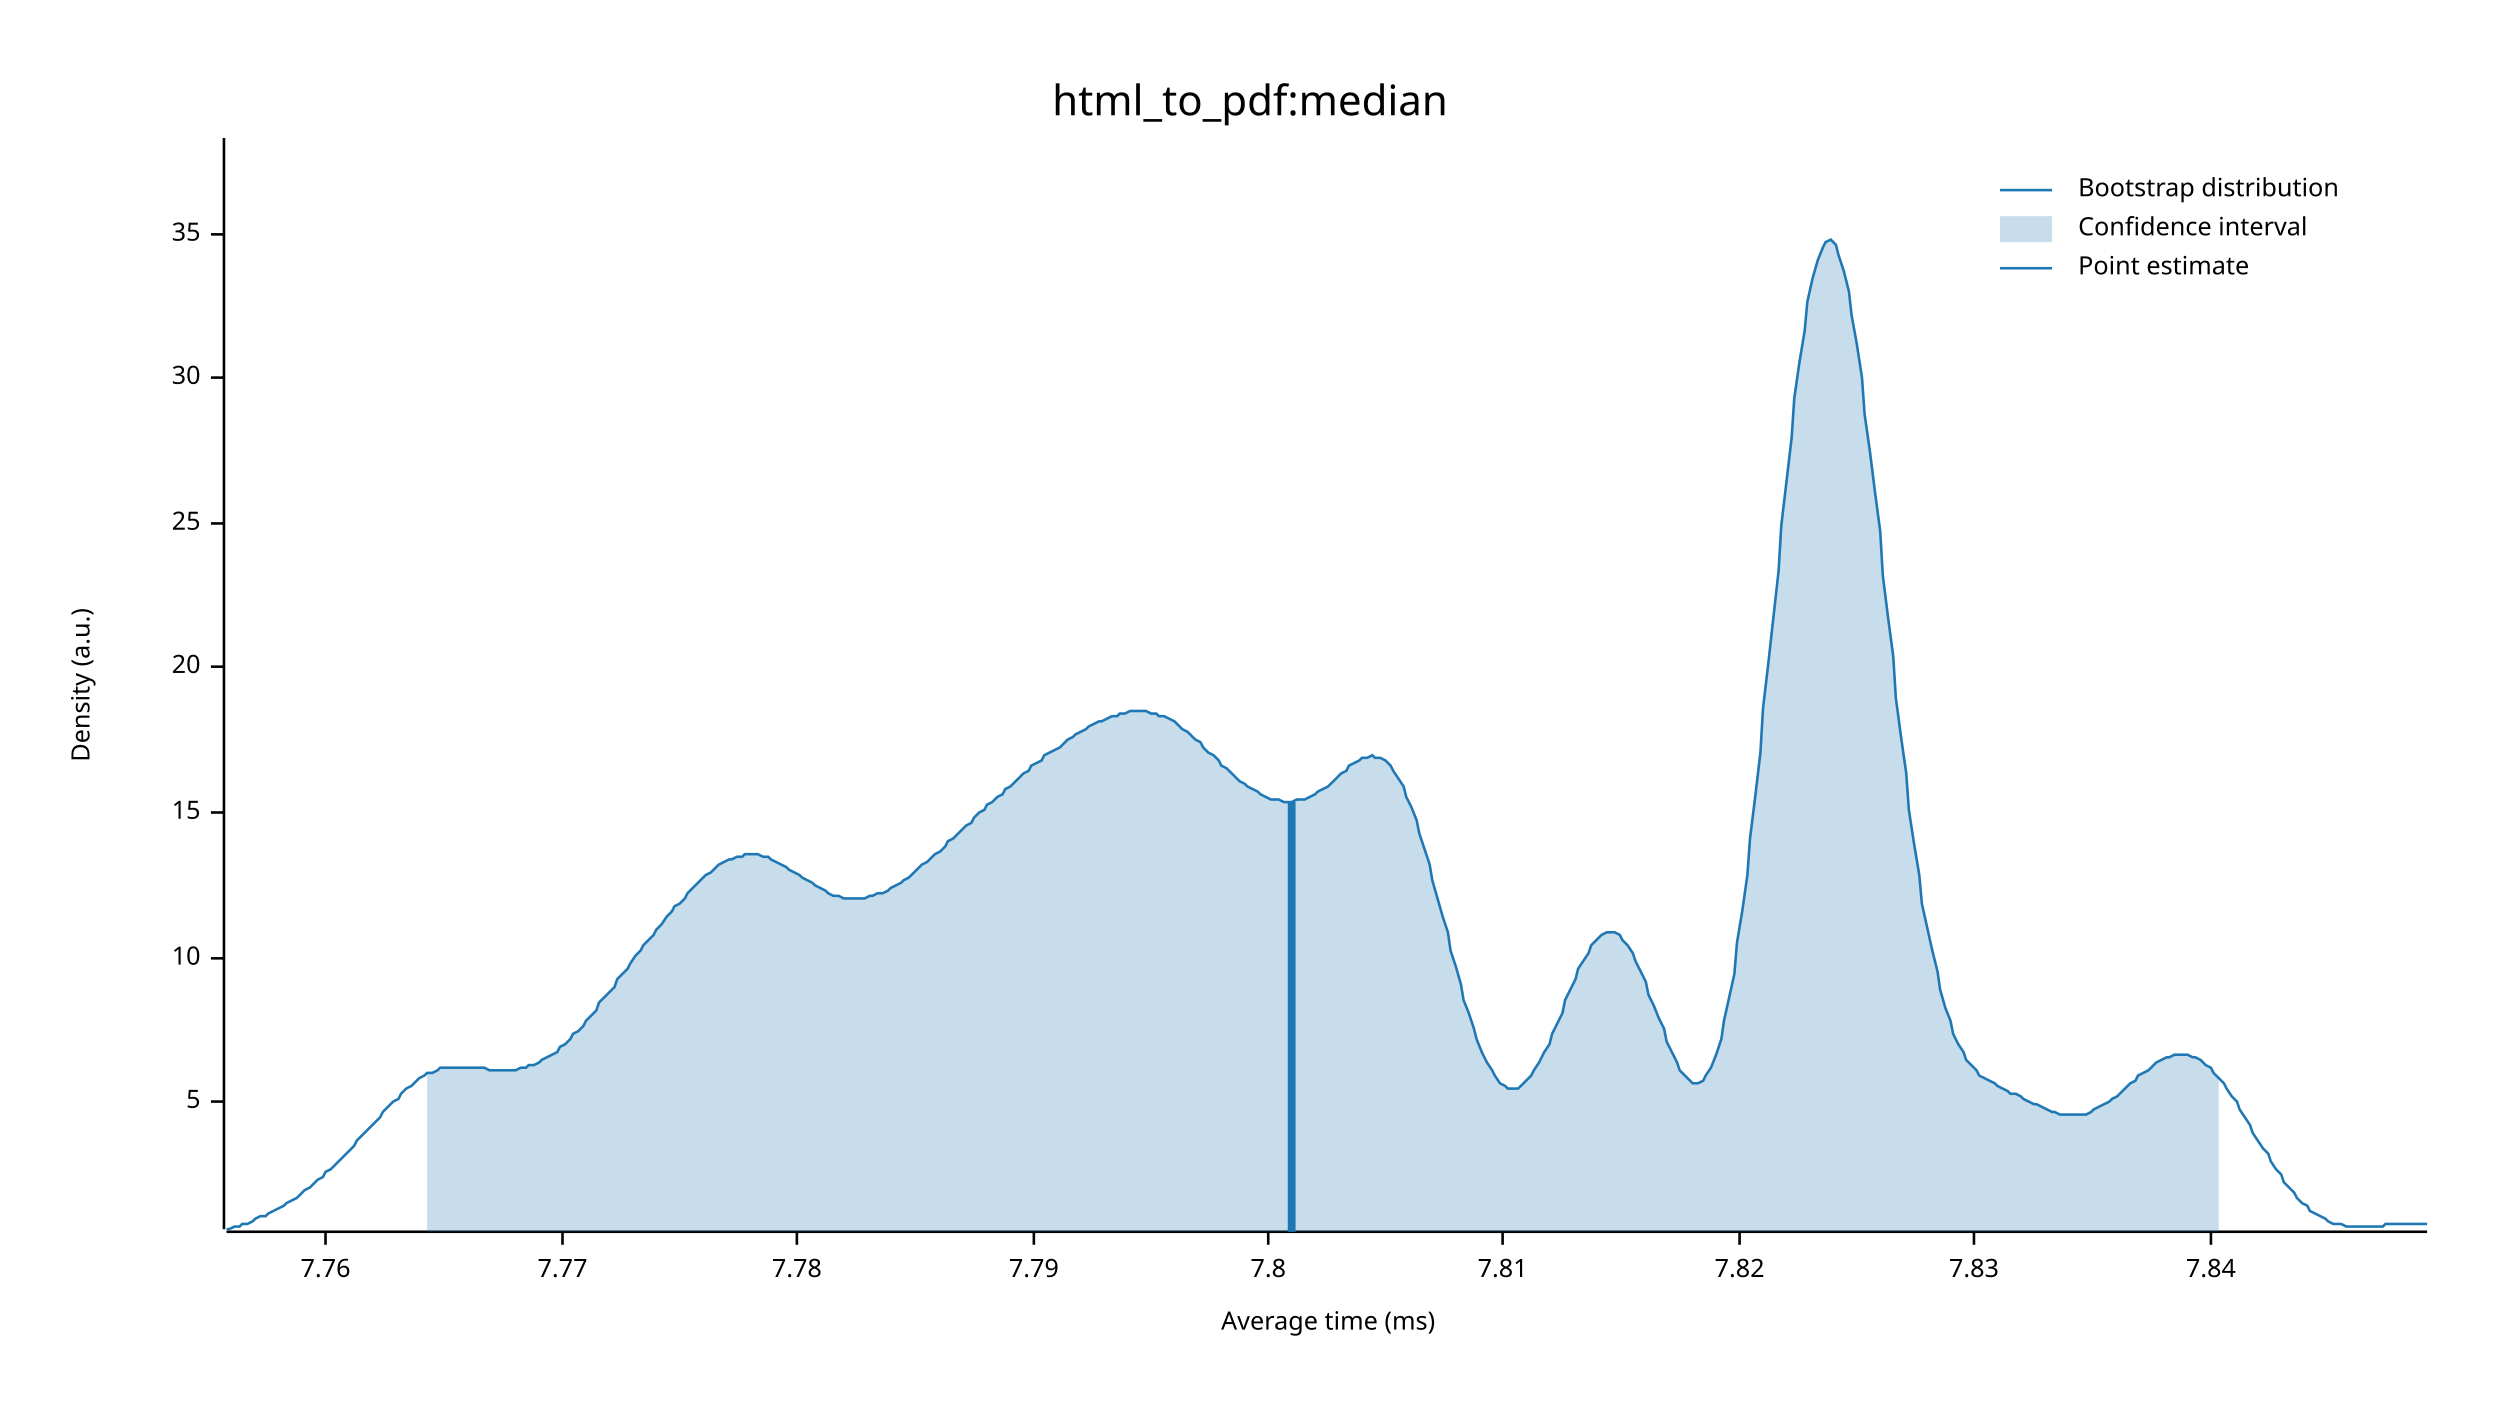
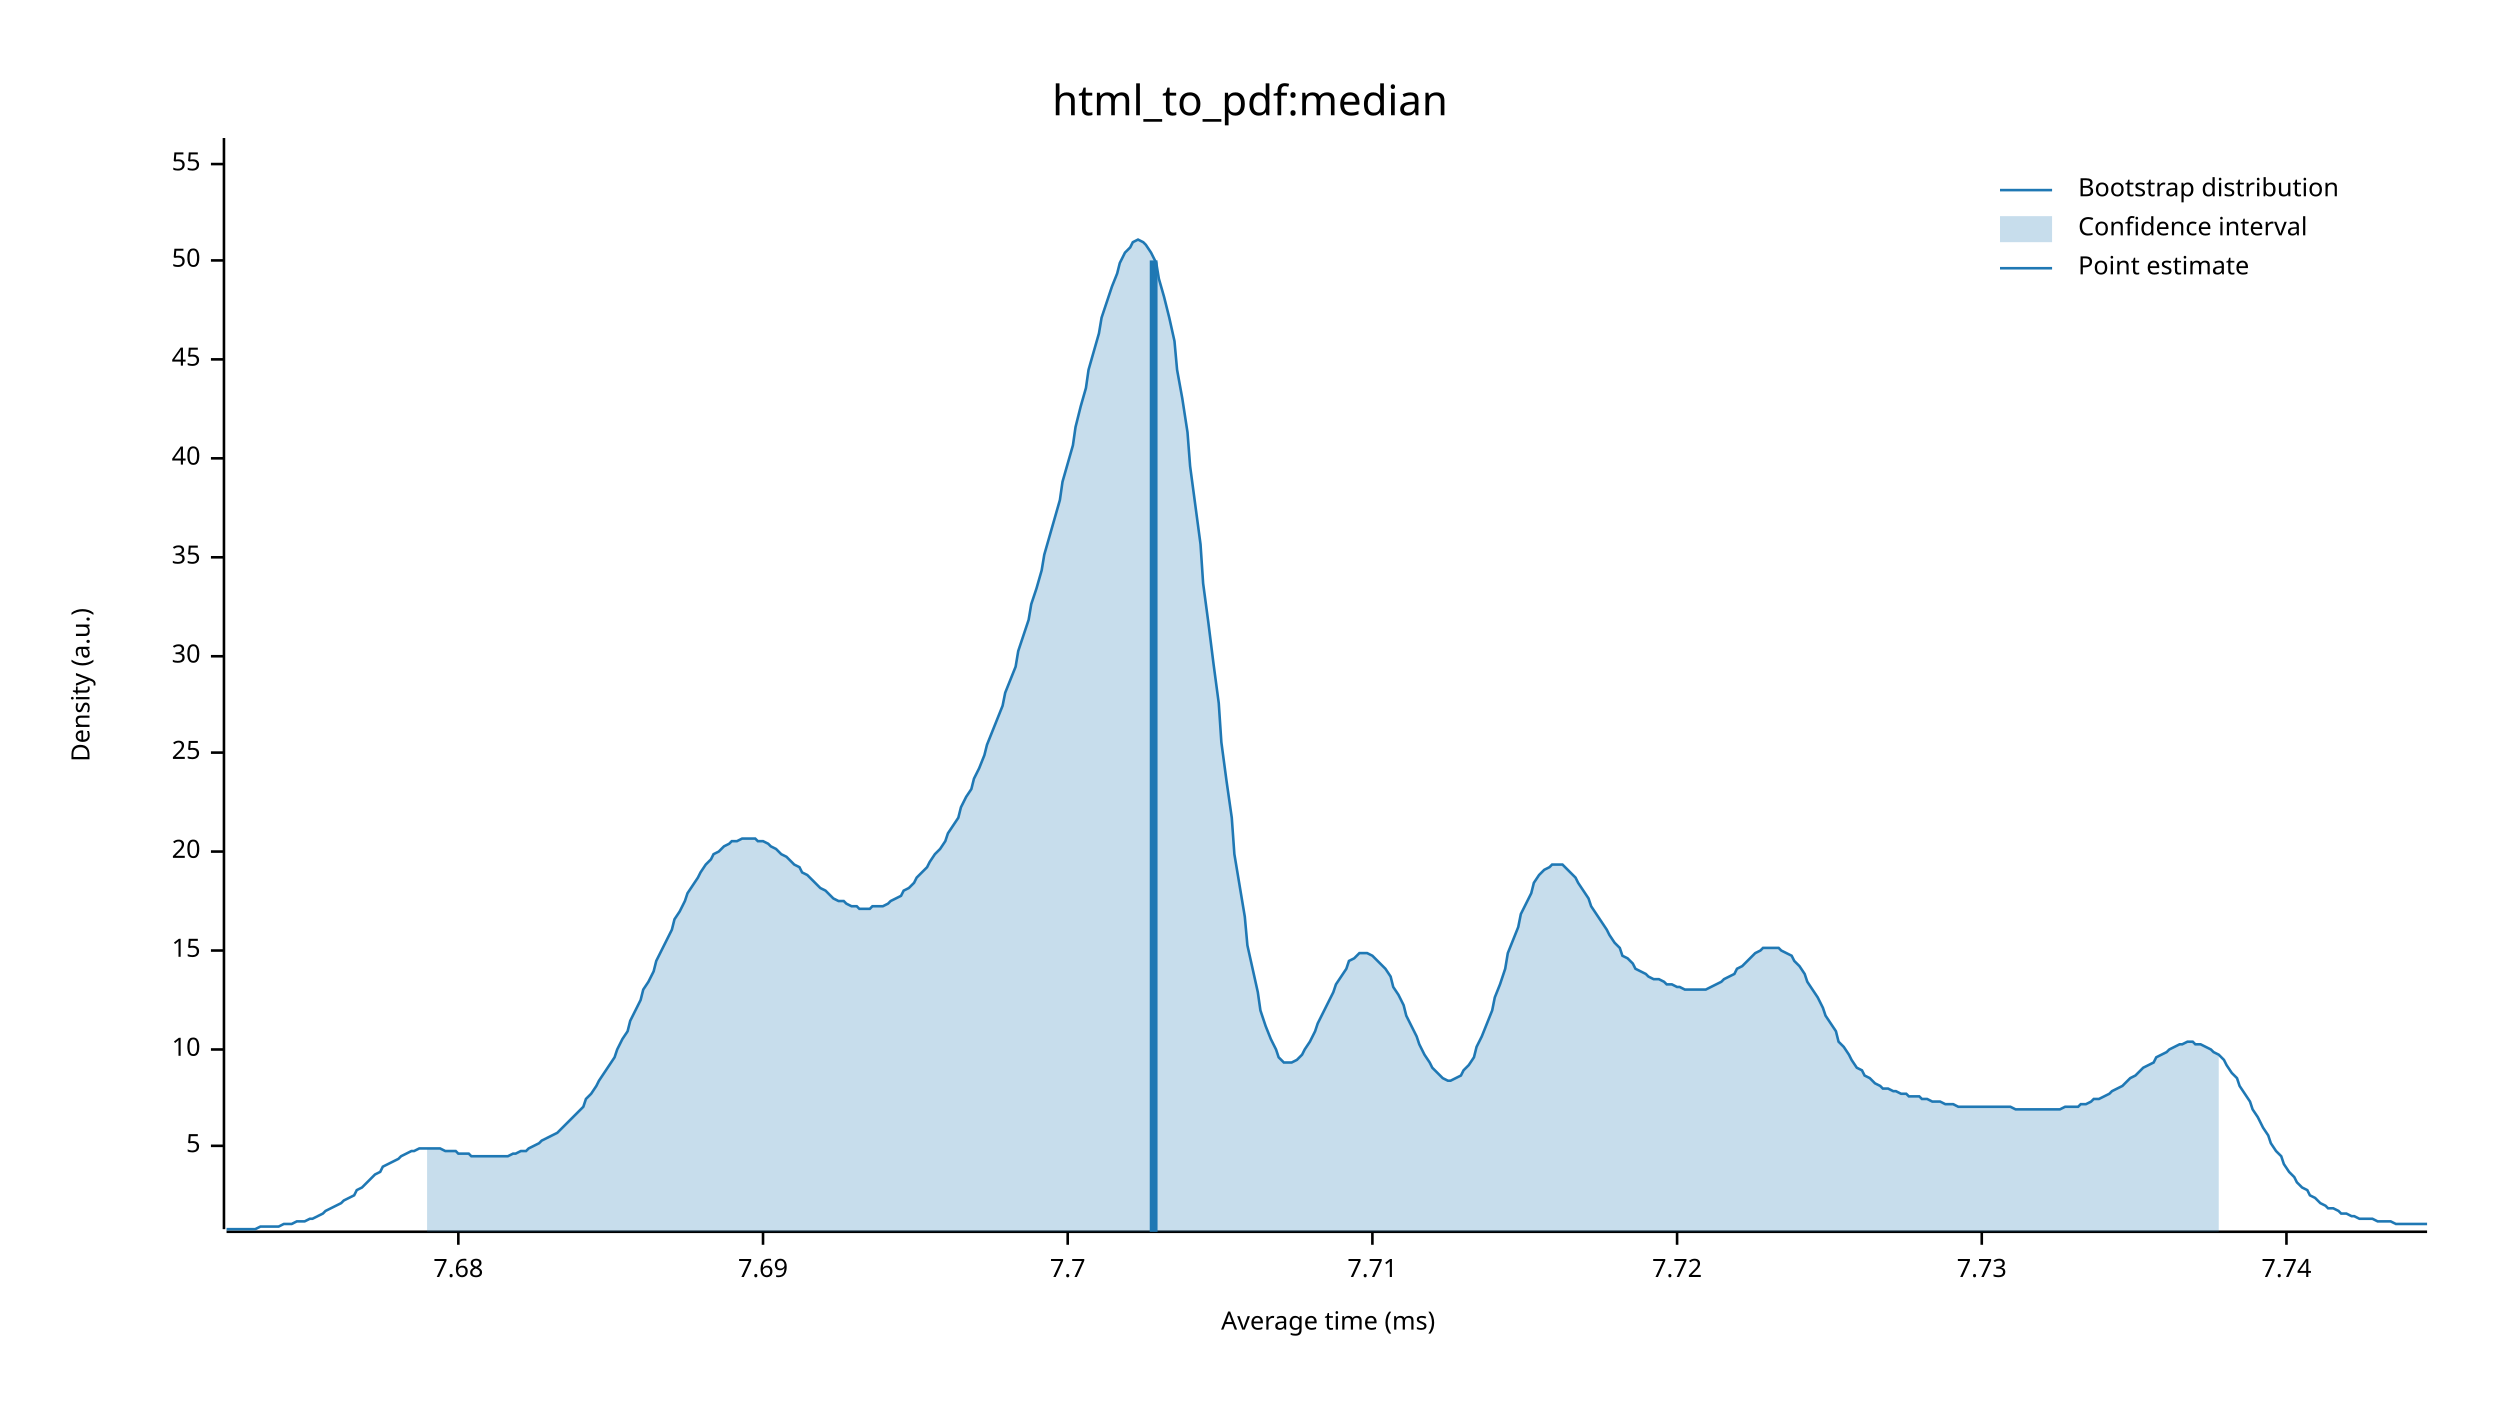
<svg xmlns="http://www.w3.org/2000/svg" width="960" height="540" viewBox="0 0 960 540">
  <text x="480" y="32" dy="0.76em" text-anchor="middle" font-family="sans-serif" font-size="16.129" opacity="1" fill="#000000">
html_to_pdf:median
</text>
  <text x="27" y="263" dy="0.76em" text-anchor="middle" font-family="sans-serif" font-size="9.677" opacity="1" fill="#000000" transform="rotate(270, 27, 263)">
Density (a.u.)
</text>
  <text x="510" y="513" dy="-0.5ex" text-anchor="middle" font-family="sans-serif" font-size="9.677" opacity="1" fill="#000000">
Average time (ms)
</text>
  <polyline fill="none" opacity="1" stroke="#000000" stroke-width="1" points="86,53 86,472 " />
-   <text x="77" y="423" dy="0.5ex" text-anchor="end" font-family="sans-serif" font-size="9.677" opacity="1" fill="#000000">
+   <text x="77" y="440" dy="0.5ex" text-anchor="end" font-family="sans-serif" font-size="9.677" opacity="1" fill="#000000">
5
</text>
-   <polyline fill="none" opacity="1" stroke="#000000" stroke-width="1" points="81,423 86,423 " />
-   <text x="77" y="368" dy="0.5ex" text-anchor="end" font-family="sans-serif" font-size="9.677" opacity="1" fill="#000000">
+   <polyline fill="none" opacity="1" stroke="#000000" stroke-width="1" points="81,440 86,440 " />
+   <text x="77" y="403" dy="0.5ex" text-anchor="end" font-family="sans-serif" font-size="9.677" opacity="1" fill="#000000">
10
</text>
-   <polyline fill="none" opacity="1" stroke="#000000" stroke-width="1" points="81,368 86,368 " />
-   <text x="77" y="312" dy="0.5ex" text-anchor="end" font-family="sans-serif" font-size="9.677" opacity="1" fill="#000000">
+   <polyline fill="none" opacity="1" stroke="#000000" stroke-width="1" points="81,403 86,403 " />
+   <text x="77" y="365" dy="0.5ex" text-anchor="end" font-family="sans-serif" font-size="9.677" opacity="1" fill="#000000">
15
</text>
-   <polyline fill="none" opacity="1" stroke="#000000" stroke-width="1" points="81,312 86,312 " />
-   <text x="77" y="256" dy="0.5ex" text-anchor="end" font-family="sans-serif" font-size="9.677" opacity="1" fill="#000000">
+   <polyline fill="none" opacity="1" stroke="#000000" stroke-width="1" points="81,365 86,365 " />
+   <text x="77" y="327" dy="0.5ex" text-anchor="end" font-family="sans-serif" font-size="9.677" opacity="1" fill="#000000">
20
</text>
-   <polyline fill="none" opacity="1" stroke="#000000" stroke-width="1" points="81,256 86,256 " />
-   <text x="77" y="201" dy="0.5ex" text-anchor="end" font-family="sans-serif" font-size="9.677" opacity="1" fill="#000000">
+   <polyline fill="none" opacity="1" stroke="#000000" stroke-width="1" points="81,327 86,327 " />
+   <text x="77" y="289" dy="0.5ex" text-anchor="end" font-family="sans-serif" font-size="9.677" opacity="1" fill="#000000">
25
</text>
-   <polyline fill="none" opacity="1" stroke="#000000" stroke-width="1" points="81,201 86,201 " />
-   <text x="77" y="145" dy="0.5ex" text-anchor="end" font-family="sans-serif" font-size="9.677" opacity="1" fill="#000000">
+   <polyline fill="none" opacity="1" stroke="#000000" stroke-width="1" points="81,289 86,289 " />
+   <text x="77" y="252" dy="0.5ex" text-anchor="end" font-family="sans-serif" font-size="9.677" opacity="1" fill="#000000">
30
</text>
-   <polyline fill="none" opacity="1" stroke="#000000" stroke-width="1" points="81,145 86,145 " />
-   <text x="77" y="90" dy="0.5ex" text-anchor="end" font-family="sans-serif" font-size="9.677" opacity="1" fill="#000000">
+   <polyline fill="none" opacity="1" stroke="#000000" stroke-width="1" points="81,252 86,252 " />
+   <text x="77" y="214" dy="0.5ex" text-anchor="end" font-family="sans-serif" font-size="9.677" opacity="1" fill="#000000">
35
</text>
-   <polyline fill="none" opacity="1" stroke="#000000" stroke-width="1" points="81,90 86,90 " />
+   <polyline fill="none" opacity="1" stroke="#000000" stroke-width="1" points="81,214 86,214 " />
+   <text x="77" y="176" dy="0.5ex" text-anchor="end" font-family="sans-serif" font-size="9.677" opacity="1" fill="#000000">
+ 40
+ </text>
+   <polyline fill="none" opacity="1" stroke="#000000" stroke-width="1" points="81,176 86,176 " />
+   <text x="77" y="138" dy="0.5ex" text-anchor="end" font-family="sans-serif" font-size="9.677" opacity="1" fill="#000000">
+ 45
+ </text>
+   <polyline fill="none" opacity="1" stroke="#000000" stroke-width="1" points="81,138 86,138 " />
+   <text x="77" y="100" dy="0.5ex" text-anchor="end" font-family="sans-serif" font-size="9.677" opacity="1" fill="#000000">
+ 50
+ </text>
+   <polyline fill="none" opacity="1" stroke="#000000" stroke-width="1" points="81,100 86,100 " />
+   <text x="77" y="63" dy="0.5ex" text-anchor="end" font-family="sans-serif" font-size="9.677" opacity="1" fill="#000000">
+ 55
+ </text>
+   <polyline fill="none" opacity="1" stroke="#000000" stroke-width="1" points="81,63 86,63 " />
  <polyline fill="none" opacity="1" stroke="#000000" stroke-width="1" points="87,473 932,473 " />
-   <text x="125" y="483" dy="0.76em" text-anchor="middle" font-family="sans-serif" font-size="9.677" opacity="1" fill="#000000">
- 7.76
+   <text x="176" y="483" dy="0.76em" text-anchor="middle" font-family="sans-serif" font-size="9.677" opacity="1" fill="#000000">
+ 7.68
</text>
-   <polyline fill="none" opacity="1" stroke="#000000" stroke-width="1" points="125,473 125,478 " />
-   <text x="216" y="483" dy="0.76em" text-anchor="middle" font-family="sans-serif" font-size="9.677" opacity="1" fill="#000000">
- 7.77
+   <polyline fill="none" opacity="1" stroke="#000000" stroke-width="1" points="176,473 176,478 " />
+   <text x="293" y="483" dy="0.76em" text-anchor="middle" font-family="sans-serif" font-size="9.677" opacity="1" fill="#000000">
+ 7.69
</text>
-   <polyline fill="none" opacity="1" stroke="#000000" stroke-width="1" points="216,473 216,478 " />
-   <text x="306" y="483" dy="0.76em" text-anchor="middle" font-family="sans-serif" font-size="9.677" opacity="1" fill="#000000">
- 7.78
+   <polyline fill="none" opacity="1" stroke="#000000" stroke-width="1" points="293,473 293,478 " />
+   <text x="410" y="483" dy="0.76em" text-anchor="middle" font-family="sans-serif" font-size="9.677" opacity="1" fill="#000000">
+ 7.7
</text>
-   <polyline fill="none" opacity="1" stroke="#000000" stroke-width="1" points="306,473 306,478 " />
-   <text x="397" y="483" dy="0.76em" text-anchor="middle" font-family="sans-serif" font-size="9.677" opacity="1" fill="#000000">
- 7.79
+   <polyline fill="none" opacity="1" stroke="#000000" stroke-width="1" points="410,473 410,478 " />
+   <text x="527" y="483" dy="0.76em" text-anchor="middle" font-family="sans-serif" font-size="9.677" opacity="1" fill="#000000">
+ 7.71
</text>
-   <polyline fill="none" opacity="1" stroke="#000000" stroke-width="1" points="397,473 397,478 " />
-   <text x="487" y="483" dy="0.76em" text-anchor="middle" font-family="sans-serif" font-size="9.677" opacity="1" fill="#000000">
- 7.8
+   <polyline fill="none" opacity="1" stroke="#000000" stroke-width="1" points="527,473 527,478 " />
+   <text x="644" y="483" dy="0.76em" text-anchor="middle" font-family="sans-serif" font-size="9.677" opacity="1" fill="#000000">
+ 7.72
</text>
-   <polyline fill="none" opacity="1" stroke="#000000" stroke-width="1" points="487,473 487,478 " />
-   <text x="577" y="483" dy="0.76em" text-anchor="middle" font-family="sans-serif" font-size="9.677" opacity="1" fill="#000000">
- 7.81
+   <polyline fill="none" opacity="1" stroke="#000000" stroke-width="1" points="644,473 644,478 " />
+   <text x="761" y="483" dy="0.76em" text-anchor="middle" font-family="sans-serif" font-size="9.677" opacity="1" fill="#000000">
+ 7.73
</text>
-   <polyline fill="none" opacity="1" stroke="#000000" stroke-width="1" points="577,473 577,478 " />
-   <text x="668" y="483" dy="0.76em" text-anchor="middle" font-family="sans-serif" font-size="9.677" opacity="1" fill="#000000">
- 7.82
+   <polyline fill="none" opacity="1" stroke="#000000" stroke-width="1" points="761,473 761,478 " />
+   <text x="878" y="483" dy="0.76em" text-anchor="middle" font-family="sans-serif" font-size="9.677" opacity="1" fill="#000000">
+ 7.74
</text>
-   <polyline fill="none" opacity="1" stroke="#000000" stroke-width="1" points="668,473 668,478 " />
-   <text x="758" y="483" dy="0.76em" text-anchor="middle" font-family="sans-serif" font-size="9.677" opacity="1" fill="#000000">
- 7.83
- </text>
-   <polyline fill="none" opacity="1" stroke="#000000" stroke-width="1" points="758,473 758,478 " />
-   <text x="849" y="483" dy="0.76em" text-anchor="middle" font-family="sans-serif" font-size="9.677" opacity="1" fill="#000000">
- 7.84
- </text>
-   <polyline fill="none" opacity="1" stroke="#000000" stroke-width="1" points="849,473 849,478 " />
-   <polyline fill="none" opacity="1" stroke="#1F78B4" stroke-width="1" points="87,472 88,472 90,471 92,471 93,470 95,470 97,469 98,468 100,467 102,467 103,466 105,465 107,464 109,463 110,462 112,461 114,460 115,459 117,457 119,456 120,455 122,453 124,452 125,450 127,449 129,447 131,445 132,444 134,442 136,440 137,438 139,436 141,434 142,433 144,431 146,429 147,427 149,425 151,423 153,422 154,420 156,418 158,417 159,416 161,414 163,413 164,412 166,412 168,411 169,410 171,410 173,410 175,410 176,410 178,410 180,410 181,410 183,410 185,410 186,410 188,411 190,411 191,411 193,411 195,411 197,411 198,411 200,410 202,410 203,409 205,409 207,408 208,407 210,406 212,405 214,404 215,402 217,401 219,399 220,397 222,396 224,394 225,392 227,390 229,388 230,385 232,383 234,381 236,379 237,376 239,374 241,372 242,370 244,367 246,365 247,363 249,361 251,359 252,357 254,355 256,352 258,350 259,348 261,347 263,345 264,343 266,341 268,339 269,338 271,336 273,335 274,334 276,332 278,331 280,330 281,330 283,329 285,329 286,328 288,328 290,328 291,328 293,329 295,329 296,330 298,331 300,332 302,333 303,334 305,335 307,336 308,337 310,338 312,339 313,340 315,341 317,342 318,343 320,344 322,344 324,345 325,345 327,345 329,345 330,345 332,345 334,344 335,344 337,343 339,343 341,342 342,341 344,340 346,339 347,338 349,337 351,335 352,334 354,332 356,331 357,330 359,328 361,327 363,325 364,323 366,322 368,320 369,319 371,317 373,316 374,314 376,312 378,311 379,309 381,308 383,306 385,305 386,303 388,302 390,300 391,299 393,297 395,296 396,294 398,293 400,292 401,290 403,289 405,288 407,287 408,286 410,284 412,283 413,282 415,281 417,280 418,279 420,278 422,277 423,277 425,276 427,275 429,275 430,274 432,274 434,273 435,273 437,273 439,273 440,273 442,274 444,274 445,275 447,275 449,276 451,277 452,278 454,280 456,281 457,282 459,284 461,285 462,287 464,289 466,290 468,292 469,294 471,295 473,297 474,298 476,300 478,301 479,302 481,303 483,304 484,305 486,306 488,307 490,307 491,307 493,308 495,308 496,308 498,307 500,307 501,307 503,306 505,305 506,304 508,303 510,302 512,300 513,299 515,297 517,296 518,294 520,293 522,292 523,291 525,291 527,290 528,291 530,291 532,292 534,294 535,296 537,299 539,302 540,306 542,310 544,315 545,320 547,326 549,332 550,338 552,345 554,352 556,358 557,365 559,371 561,378 562,384 564,389 566,395 567,399 569,404 571,408 573,411 574,413 576,416 578,417 579,418 581,418 583,418 584,417 586,415 588,413 589,411 591,408 593,404 595,401 596,397 598,393 600,389 601,384 603,380 605,376 606,372 608,369 610,366 611,363 613,361 615,359 617,358 618,358 620,358 622,359 623,361 625,363 627,366 628,369 630,373 632,377 633,382 635,386 637,391 639,395 640,400 642,404 644,408 645,411 647,413 649,415 650,416 652,416 654,415 655,413 657,410 659,405 661,399 662,392 664,383 666,374 667,362 669,350 671,336 672,322 674,306 676,289 677,272 679,255 681,237 683,219 684,202 686,185 688,168 689,153 691,139 693,127 694,116 696,107 698,100 700,95 701,93 703,92 705,94 706,98 708,104 710,112 711,121 713,132 715,145 716,159 718,173 720,189 722,204 723,221 725,237 727,252 728,268 730,283 732,297 733,311 735,324 737,336 738,347 740,356 742,365 744,373 745,380 747,387 749,392 750,397 752,401 754,404 755,407 757,409 759,411 760,413 762,414 764,415 766,416 767,417 769,418 771,419 772,420 774,420 776,421 777,422 779,423 781,424 782,424 784,425 786,426 788,427 789,427 791,428 793,428 794,428 796,428 798,428 799,428 801,428 803,427 804,426 806,425 808,424 810,423 811,422 813,421 815,419 816,418 818,416 820,415 821,413 823,412 825,411 827,409 828,408 830,407 832,406 833,406 835,405 837,405 838,405 840,405 842,406 843,406 845,407 847,409 849,410 850,412 852,414 854,416 855,418 857,421 859,423 860,426 862,429 864,432 865,435 867,438 869,441 871,443 872,446 874,449 876,451 877,454 879,456 881,458 882,460 884,462 886,463 887,465 889,466 891,467 893,468 894,469 896,470 898,470 899,470 901,471 903,471 904,471 906,471 908,471 909,471 911,471 913,471 915,471 916,470 918,470 920,470 921,470 923,470 925,470 926,470 928,470 930,470 932,470 " />
-   <polygon opacity="0.25" fill="#1F78B4" points="164,412 166,412 168,411 169,410 171,410 173,410 175,410 176,410 178,410 180,410 181,410 183,410 185,410 186,410 188,411 190,411 191,411 193,411 195,411 197,411 198,411 200,410 202,410 203,409 205,409 207,408 208,407 210,406 212,405 214,404 215,402 217,401 219,399 220,397 222,396 224,394 225,392 227,390 229,388 230,385 232,383 234,381 236,379 237,376 239,374 241,372 242,370 244,367 246,365 247,363 249,361 251,359 252,357 254,355 256,352 258,350 259,348 261,347 263,345 264,343 266,341 268,339 269,338 271,336 273,335 274,334 276,332 278,331 280,330 281,330 283,329 285,329 286,328 288,328 290,328 291,328 293,329 295,329 296,330 298,331 300,332 302,333 303,334 305,335 307,336 308,337 310,338 312,339 313,340 315,341 317,342 318,343 320,344 322,344 324,345 325,345 327,345 329,345 330,345 332,345 334,344 335,344 337,343 339,343 341,342 342,341 344,340 346,339 347,338 349,337 351,335 352,334 354,332 356,331 357,330 359,328 361,327 363,325 364,323 366,322 368,320 369,319 371,317 373,316 374,314 376,312 378,311 379,309 381,308 383,306 385,305 386,303 388,302 390,300 391,299 393,297 395,296 396,294 398,293 400,292 401,290 403,289 405,288 407,287 408,286 410,284 412,283 413,282 415,281 417,280 418,279 420,278 422,277 423,277 425,276 427,275 429,275 430,274 432,274 434,273 435,273 437,273 439,273 440,273 442,274 444,274 445,275 447,275 449,276 451,277 452,278 454,280 456,281 457,282 459,284 461,285 462,287 464,289 466,290 468,292 469,294 471,295 473,297 474,298 476,300 478,301 479,302 481,303 483,304 484,305 486,306 488,307 490,307 491,307 493,308 495,308 496,308 498,307 500,307 501,307 503,306 505,305 506,304 508,303 510,302 512,300 513,299 515,297 517,296 518,294 520,293 522,292 523,291 525,291 527,290 528,291 530,291 532,292 534,294 535,296 537,299 539,302 540,306 542,310 544,315 545,320 547,326 549,332 550,338 552,345 554,352 556,358 557,365 559,371 561,378 562,384 564,389 566,395 567,399 569,404 571,408 573,411 574,413 576,416 578,417 579,418 581,418 583,418 584,417 586,415 588,413 589,411 591,408 593,404 595,401 596,397 598,393 600,389 601,384 603,380 605,376 606,372 608,369 610,366 611,363 613,361 615,359 617,358 618,358 620,358 622,359 623,361 625,363 627,366 628,369 630,373 632,377 633,382 635,386 637,391 639,395 640,400 642,404 644,408 645,411 647,413 649,415 650,416 652,416 654,415 655,413 657,410 659,405 661,399 662,392 664,383 666,374 667,362 669,350 671,336 672,322 674,306 676,289 677,272 679,255 681,237 683,219 684,202 686,185 688,168 689,153 691,139 693,127 694,116 696,107 698,100 700,95 701,93 703,92 705,94 706,98 708,104 710,112 711,121 713,132 715,145 716,159 718,173 720,189 722,204 723,221 725,237 727,252 728,268 730,283 732,297 733,311 735,324 737,336 738,347 740,356 742,365 744,373 745,380 747,387 749,392 750,397 752,401 754,404 755,407 757,409 759,411 760,413 762,414 764,415 766,416 767,417 769,418 771,419 772,420 774,420 776,421 777,422 779,423 781,424 782,424 784,425 786,426 788,427 789,427 791,428 793,428 794,428 796,428 798,428 799,428 801,428 803,427 804,426 806,425 808,424 810,423 811,422 813,421 815,419 816,418 818,416 820,415 821,413 823,412 825,411 827,409 828,408 830,407 832,406 833,406 835,405 837,405 838,405 840,405 842,406 843,406 845,407 847,409 849,410 850,412 852,414 852,473 164,473 " />
-   <polyline fill="none" opacity="1" stroke="#1F78B4" stroke-width="3" points="496,473 496,308 " />
+   <polyline fill="none" opacity="1" stroke="#000000" stroke-width="1" points="878,473 878,478 " />
+   <polyline fill="none" opacity="1" stroke="#1F78B4" stroke-width="1" points="87,472 88,472 90,472 92,472 93,472 95,472 97,472 98,472 100,471 102,471 103,471 105,471 107,471 109,470 110,470 112,470 114,469 115,469 117,469 119,468 120,468 122,467 124,466 125,465 127,464 129,463 131,462 132,461 134,460 136,459 137,457 139,456 141,454 142,453 144,451 146,450 147,448 149,447 151,446 153,445 154,444 156,443 158,442 159,442 161,441 163,441 164,441 166,441 168,441 169,441 171,442 173,442 175,442 176,443 178,443 180,443 181,444 183,444 185,444 186,444 188,444 190,444 191,444 193,444 195,444 197,443 198,443 200,442 202,442 203,441 205,440 207,439 208,438 210,437 212,436 214,435 215,434 217,432 219,430 220,429 222,427 224,425 225,422 227,420 229,417 230,415 232,412 234,409 236,406 237,403 239,399 241,396 242,392 244,388 246,384 247,380 249,377 251,373 252,369 254,365 256,361 258,357 259,353 261,350 263,346 264,343 266,340 268,337 269,335 271,332 273,330 274,328 276,327 278,325 280,324 281,323 283,323 285,322 286,322 288,322 290,322 291,323 293,323 295,324 296,325 298,326 300,328 302,329 303,330 305,332 307,333 308,335 310,336 312,338 313,339 315,341 317,342 318,343 320,345 322,346 324,346 325,347 327,348 329,348 330,349 332,349 334,349 335,348 337,348 339,348 341,347 342,346 344,345 346,344 347,342 349,341 351,339 352,337 354,335 356,333 357,331 359,328 361,326 363,323 364,320 366,317 368,314 369,310 371,306 373,303 374,299 376,295 378,290 379,286 381,281 383,276 385,271 386,266 388,261 390,256 391,250 393,244 395,238 396,232 398,226 400,219 401,213 403,206 405,199 407,192 408,185 410,178 412,171 413,164 415,156 417,149 418,142 420,135 422,128 423,122 425,116 427,110 429,105 430,101 432,97 434,95 435,93 437,92 439,93 440,94 442,97 444,101 445,107 447,114 449,122 451,131 452,142 454,153 456,166 457,179 459,194 461,209 462,224 464,239 466,255 468,270 469,285 471,300 473,314 474,328 476,340 478,352 479,363 481,372 483,381 484,388 486,394 488,399 490,403 491,406 493,408 495,408 496,408 498,407 500,405 501,403 503,400 505,396 506,393 508,389 510,385 512,381 513,378 515,375 517,372 518,369 520,368 522,366 523,366 525,366 527,367 528,368 530,370 532,372 534,375 535,379 537,382 539,386 540,390 542,394 544,398 545,401 547,405 549,408 550,410 552,412 554,414 556,415 557,415 559,414 561,413 562,411 564,409 566,406 567,402 569,398 571,393 573,388 574,383 576,378 578,372 579,366 581,361 583,356 584,351 586,347 588,343 589,339 591,336 593,334 595,333 596,332 598,332 600,332 601,333 603,335 605,337 606,339 608,342 610,345 611,348 613,351 615,354 617,357 618,359 620,362 622,364 623,367 625,368 627,370 628,372 630,373 632,374 633,375 635,376 637,376 639,377 640,378 642,378 644,379 645,379 647,380 649,380 650,380 652,380 654,380 655,380 657,379 659,378 661,377 662,376 664,375 666,374 667,372 669,371 671,369 672,368 674,366 676,365 677,364 679,364 681,364 683,364 684,365 686,366 688,367 689,369 691,371 693,374 694,377 696,380 698,383 700,387 701,390 703,393 705,396 706,400 708,402 710,405 711,407 713,410 715,411 716,413 718,414 720,416 722,417 723,418 725,418 727,419 728,419 730,420 732,420 733,421 735,421 737,421 738,422 740,422 742,423 744,423 745,423 747,424 749,424 750,424 752,425 754,425 755,425 757,425 759,425 760,425 762,425 764,425 766,425 767,425 769,425 771,425 772,425 774,426 776,426 777,426 779,426 781,426 782,426 784,426 786,426 788,426 789,426 791,426 793,425 794,425 796,425 798,425 799,424 801,424 803,423 804,422 806,422 808,421 810,420 811,419 813,418 815,417 816,416 818,414 820,413 821,412 823,410 825,409 827,408 828,406 830,405 832,404 833,403 835,402 837,401 838,401 840,400 842,400 843,401 845,401 847,402 849,403 850,404 852,405 854,407 855,409 857,412 859,414 860,417 862,420 864,423 865,426 867,429 869,433 871,436 872,439 874,442 876,444 877,447 879,450 881,452 882,454 884,456 886,457 887,459 889,460 891,462 893,463 894,464 896,464 898,465 899,466 901,466 903,467 904,467 906,468 908,468 909,468 911,468 913,469 915,469 916,469 918,469 920,470 921,470 923,470 925,470 926,470 928,470 930,470 932,470 " />
+   <polygon opacity="0.25" fill="#1F78B4" points="164,441 166,441 168,441 169,441 171,442 173,442 175,442 176,443 178,443 180,443 181,444 183,444 185,444 186,444 188,444 190,444 191,444 193,444 195,444 197,443 198,443 200,442 202,442 203,441 205,440 207,439 208,438 210,437 212,436 214,435 215,434 217,432 219,430 220,429 222,427 224,425 225,422 227,420 229,417 230,415 232,412 234,409 236,406 237,403 239,399 241,396 242,392 244,388 246,384 247,380 249,377 251,373 252,369 254,365 256,361 258,357 259,353 261,350 263,346 264,343 266,340 268,337 269,335 271,332 273,330 274,328 276,327 278,325 280,324 281,323 283,323 285,322 286,322 288,322 290,322 291,323 293,323 295,324 296,325 298,326 300,328 302,329 303,330 305,332 307,333 308,335 310,336 312,338 313,339 315,341 317,342 318,343 320,345 322,346 324,346 325,347 327,348 329,348 330,349 332,349 334,349 335,348 337,348 339,348 341,347 342,346 344,345 346,344 347,342 349,341 351,339 352,337 354,335 356,333 357,331 359,328 361,326 363,323 364,320 366,317 368,314 369,310 371,306 373,303 374,299 376,295 378,290 379,286 381,281 383,276 385,271 386,266 388,261 390,256 391,250 393,244 395,238 396,232 398,226 400,219 401,213 403,206 405,199 407,192 408,185 410,178 412,171 413,164 415,156 417,149 418,142 420,135 422,128 423,122 425,116 427,110 429,105 430,101 432,97 434,95 435,93 437,92 439,93 440,94 442,97 444,101 445,107 447,114 449,122 451,131 452,142 454,153 456,166 457,179 459,194 461,209 462,224 464,239 466,255 468,270 469,285 471,300 473,314 474,328 476,340 478,352 479,363 481,372 483,381 484,388 486,394 488,399 490,403 491,406 493,408 495,408 496,408 498,407 500,405 501,403 503,400 505,396 506,393 508,389 510,385 512,381 513,378 515,375 517,372 518,369 520,368 522,366 523,366 525,366 527,367 528,368 530,370 532,372 534,375 535,379 537,382 539,386 540,390 542,394 544,398 545,401 547,405 549,408 550,410 552,412 554,414 556,415 557,415 559,414 561,413 562,411 564,409 566,406 567,402 569,398 571,393 573,388 574,383 576,378 578,372 579,366 581,361 583,356 584,351 586,347 588,343 589,339 591,336 593,334 595,333 596,332 598,332 600,332 601,333 603,335 605,337 606,339 608,342 610,345 611,348 613,351 615,354 617,357 618,359 620,362 622,364 623,367 625,368 627,370 628,372 630,373 632,374 633,375 635,376 637,376 639,377 640,378 642,378 644,379 645,379 647,380 649,380 650,380 652,380 654,380 655,380 657,379 659,378 661,377 662,376 664,375 666,374 667,372 669,371 671,369 672,368 674,366 676,365 677,364 679,364 681,364 683,364 684,365 686,366 688,367 689,369 691,371 693,374 694,377 696,380 698,383 700,387 701,390 703,393 705,396 706,400 708,402 710,405 711,407 713,410 715,411 716,413 718,414 720,416 722,417 723,418 725,418 727,419 728,419 730,420 732,420 733,421 735,421 737,421 738,422 740,422 742,423 744,423 745,423 747,424 749,424 750,424 752,425 754,425 755,425 757,425 759,425 760,425 762,425 764,425 766,425 767,425 769,425 771,425 772,425 774,426 776,426 777,426 779,426 781,426 782,426 784,426 786,426 788,426 789,426 791,426 793,425 794,425 796,425 798,425 799,424 801,424 803,423 804,422 806,422 808,421 810,420 811,419 813,418 815,417 816,416 818,414 820,413 821,412 823,410 825,409 827,408 828,406 830,405 832,404 833,403 835,402 837,401 838,401 840,400 842,400 843,401 845,401 847,402 849,403 850,404 852,405 852,473 164,473 " />
+   <polyline fill="none" opacity="1" stroke="#1F78B4" stroke-width="3" points="443,473 443,100 " />
  <text x="798" y="68" dy="0.76em" text-anchor="start" font-family="sans-serif" font-size="9.677" opacity="1" fill="#000000">
Bootstrap distribution
</text>
  <text x="798" y="83" dy="0.76em" text-anchor="start" font-family="sans-serif" font-size="9.677" opacity="1" fill="#000000">
Confidence interval
</text>
  <text x="798" y="98" dy="0.76em" text-anchor="start" font-family="sans-serif" font-size="9.677" opacity="1" fill="#000000">
Point estimate
</text>
  <polyline fill="none" opacity="1" stroke="#1F78B4" stroke-width="1" points="768,73 788,73 " />
  <rect x="768" y="83" width="20" height="10" opacity="0.25" fill="#1F78B4" stroke="none" />
  <polyline fill="none" opacity="1" stroke="#1F78B4" stroke-width="1" points="768,103 788,103 " />
</svg>
